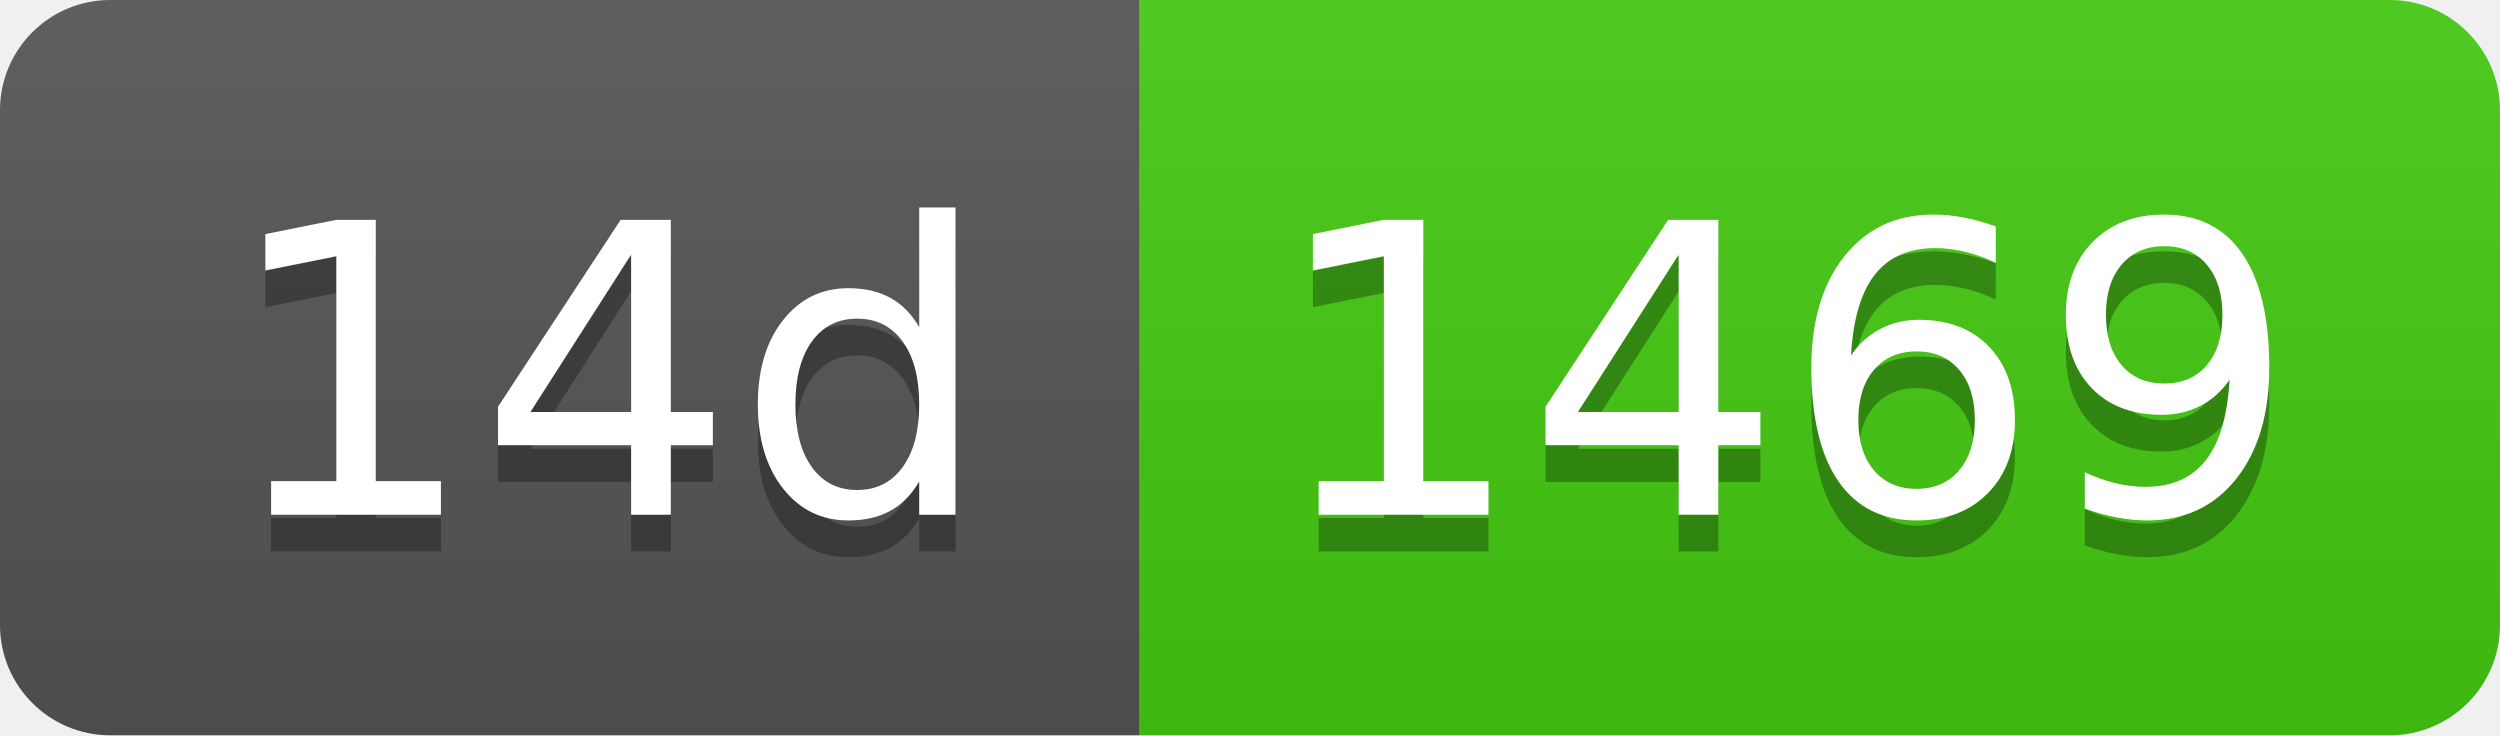
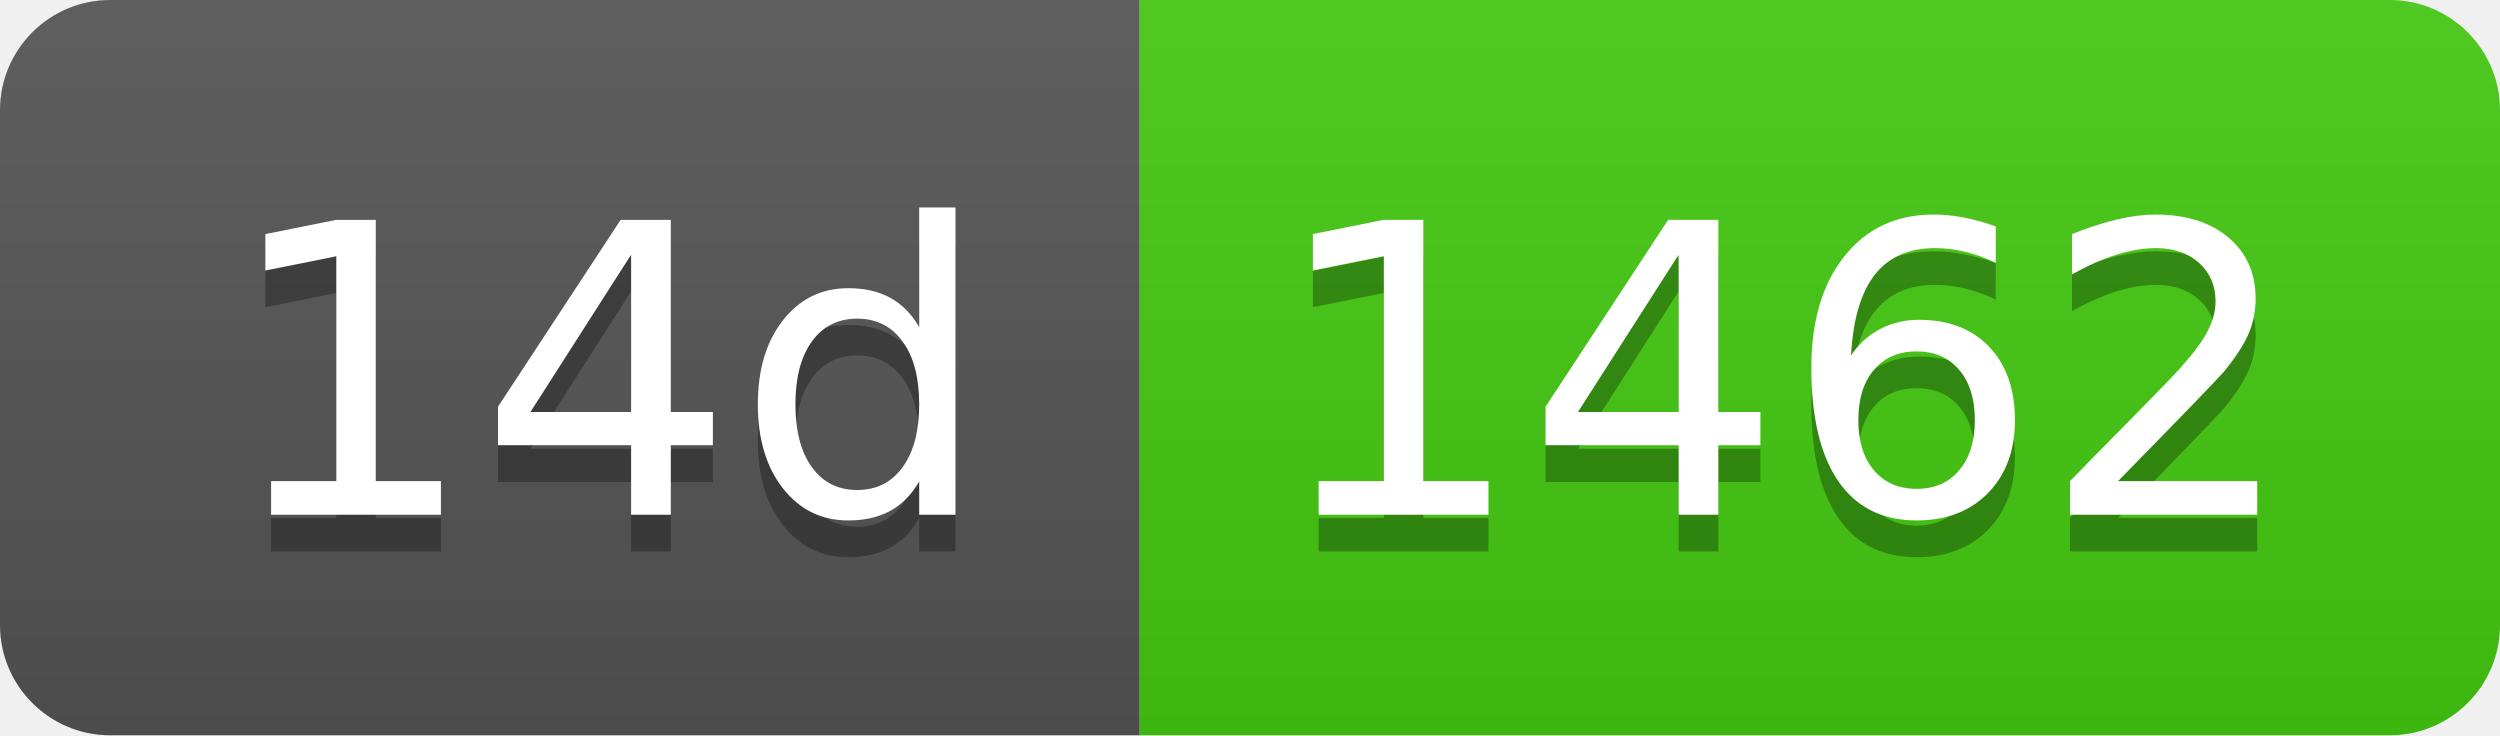
- <svg xmlns="http://www.w3.org/2000/svg" width="68" height="20" role="img" aria-label="14d: 1469">
+ <svg xmlns="http://www.w3.org/2000/svg" width="68" height="20" role="img" aria-label="14d: 1462">
  <linearGradient id="s" x2="0" y2="100%">
    <stop offset="0" stop-color="#bbb" stop-opacity=".1" />
    <stop offset="1" stop-opacity=".1" />
  </linearGradient>
  <clipPath id="r">
    <rect width="68" height="20" rx="3" fill="#fff" />
  </clipPath>
  <g clip-path="url(#r)">
    <rect width="31" height="20" fill="#555" />
    <rect x="31" width="37" height="20" fill="#4c1" />
    <rect width="68" height="20" fill="url(#s)" />
  </g>
  <g fill="#fff" text-anchor="middle" font-family="Verdana,Geneva,DejaVu Sans,sans-serif" text-rendering="geometricPrecision" font-size="110">
    <text aria-hidden="true" x="165" y="150" fill="#010101" fill-opacity=".3" transform="scale(.1)" textLength="210">14d</text>
    <text x="165" y="140" transform="scale(.1)" fill="#fff" textLength="210">14d</text>
-     <text aria-hidden="true" x="485" y="150" fill="#010101" fill-opacity=".3" transform="scale(.1)" textLength="270">1469</text>
-     <text x="485" y="140" transform="scale(.1)" fill="#fff" textLength="270">1469</text>
+     <text aria-hidden="true" x="485" y="150" fill="#010101" fill-opacity=".3" transform="scale(.1)" textLength="270">1462</text>
+     <text x="485" y="140" transform="scale(.1)" fill="#fff" textLength="270">1462</text>
  </g>
</svg>
